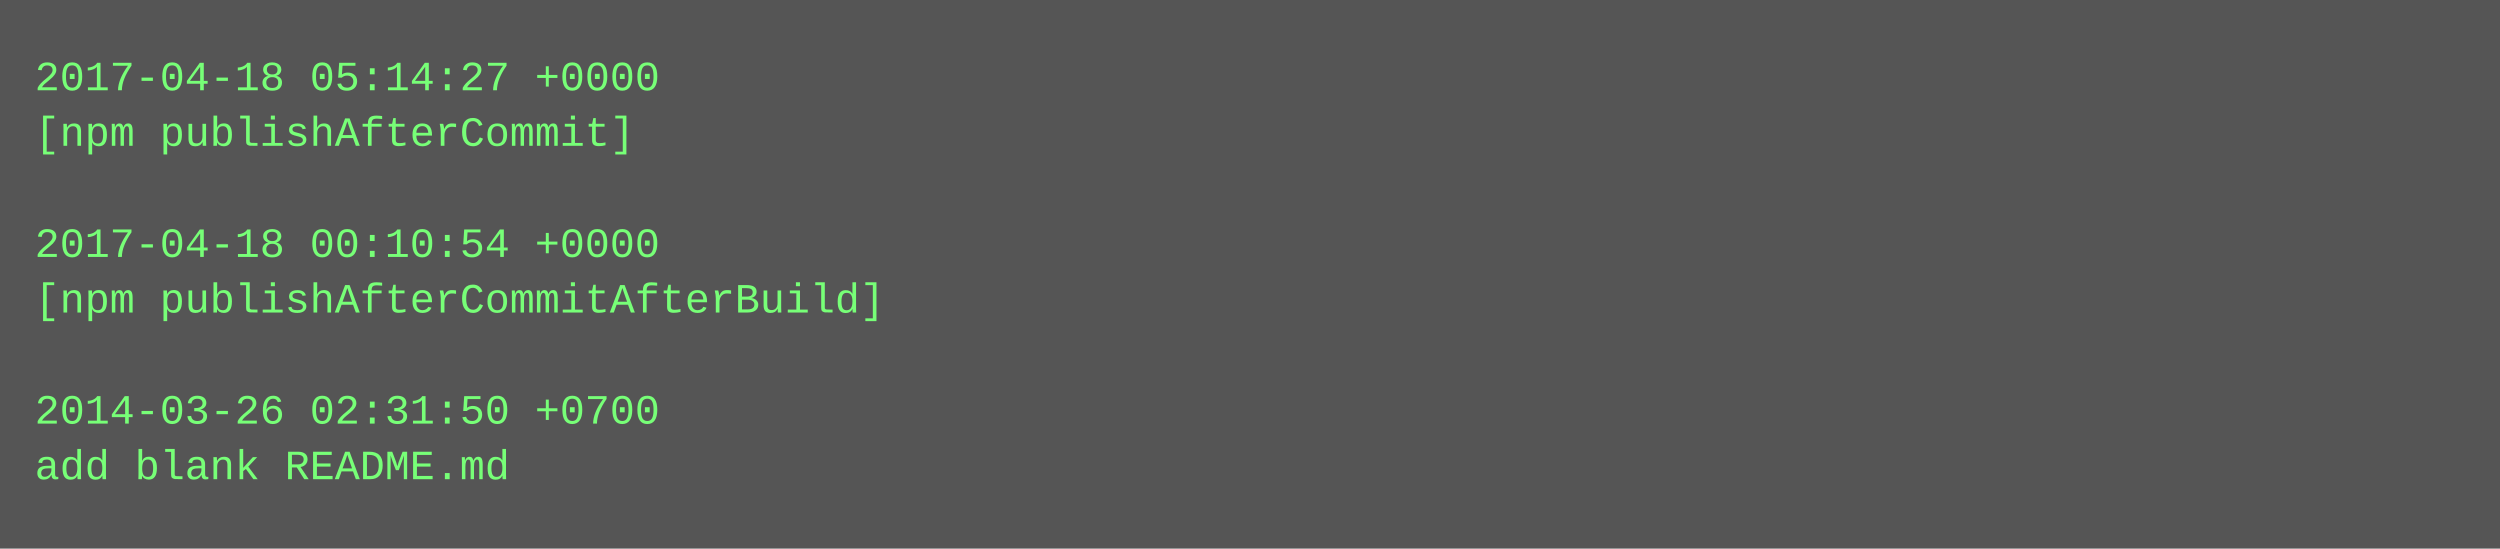
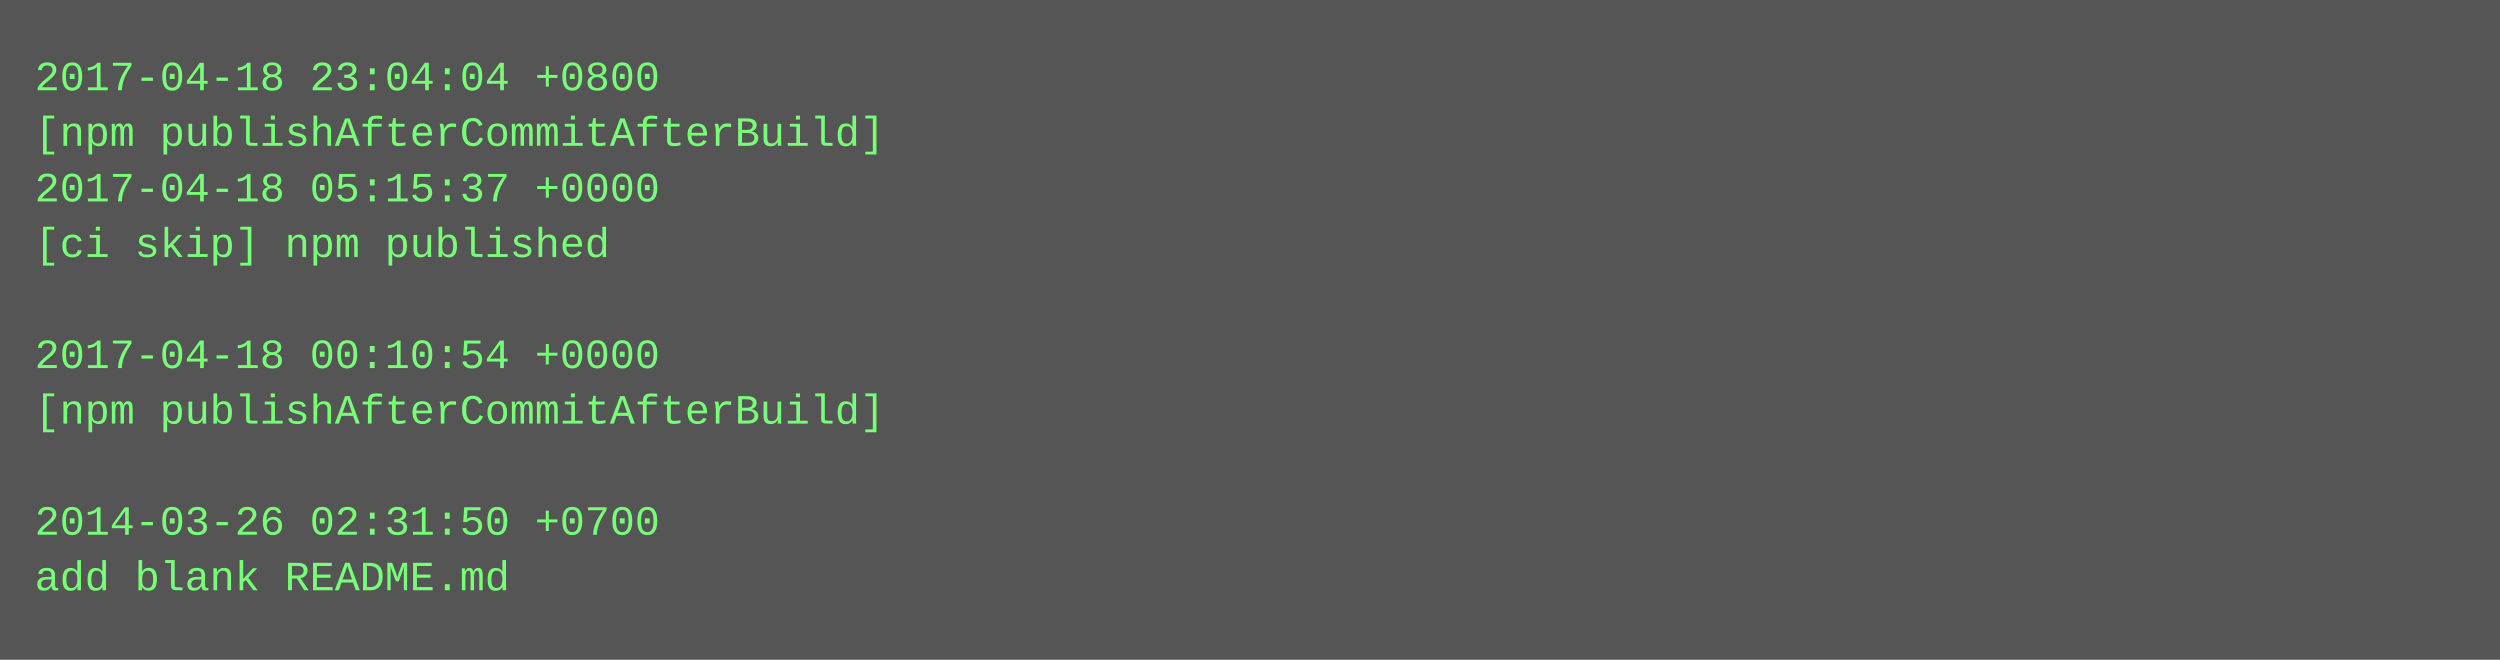
- <svg xmlns="http://www.w3.org/2000/svg" height="158" width="720">
-   <rect height="158" fill="#555" width="720" />
+ <svg xmlns="http://www.w3.org/2000/svg" height="190" width="720">
+   <rect height="190" fill="#555" width="720" />
  <text fill="#7f7" font-family="Courier New" font-size="12" xml:space="preserve">
-     <tspan x="10" y="26">2017-04-18 05:14:27 +0000</tspan>
-     <tspan x="10" y="42">[npm publishAfterCommit]</tspan>
-     <tspan x="10" y="58" />
-     <tspan x="10" y="74">2017-04-18 00:10:54 +0000</tspan>
-     <tspan x="10" y="90">[npm publishAfterCommitAfterBuild]</tspan>
-     <tspan x="10" y="106" />
-     <tspan x="10" y="122">2014-03-26 02:31:50 +0700</tspan>
-     <tspan x="10" y="138">add blank README.md</tspan>
+     <tspan x="10" y="26">2017-04-18 23:04:04 +0800</tspan>
+     <tspan x="10" y="42">[npm publishAfterCommitAfterBuild]</tspan>
+     <tspan x="10" y="58">2017-04-18 05:15:37 +0000</tspan>
+     <tspan x="10" y="74">[ci skip] npm published</tspan>
+     <tspan x="10" y="90" />
+     <tspan x="10" y="106">2017-04-18 00:10:54 +0000</tspan>
+     <tspan x="10" y="122">[npm publishAfterCommitAfterBuild]</tspan>
+     <tspan x="10" y="138" />
+     <tspan x="10" y="154">2014-03-26 02:31:50 +0700</tspan>
+     <tspan x="10" y="170">add blank README.md</tspan>
  </text>
</svg>
